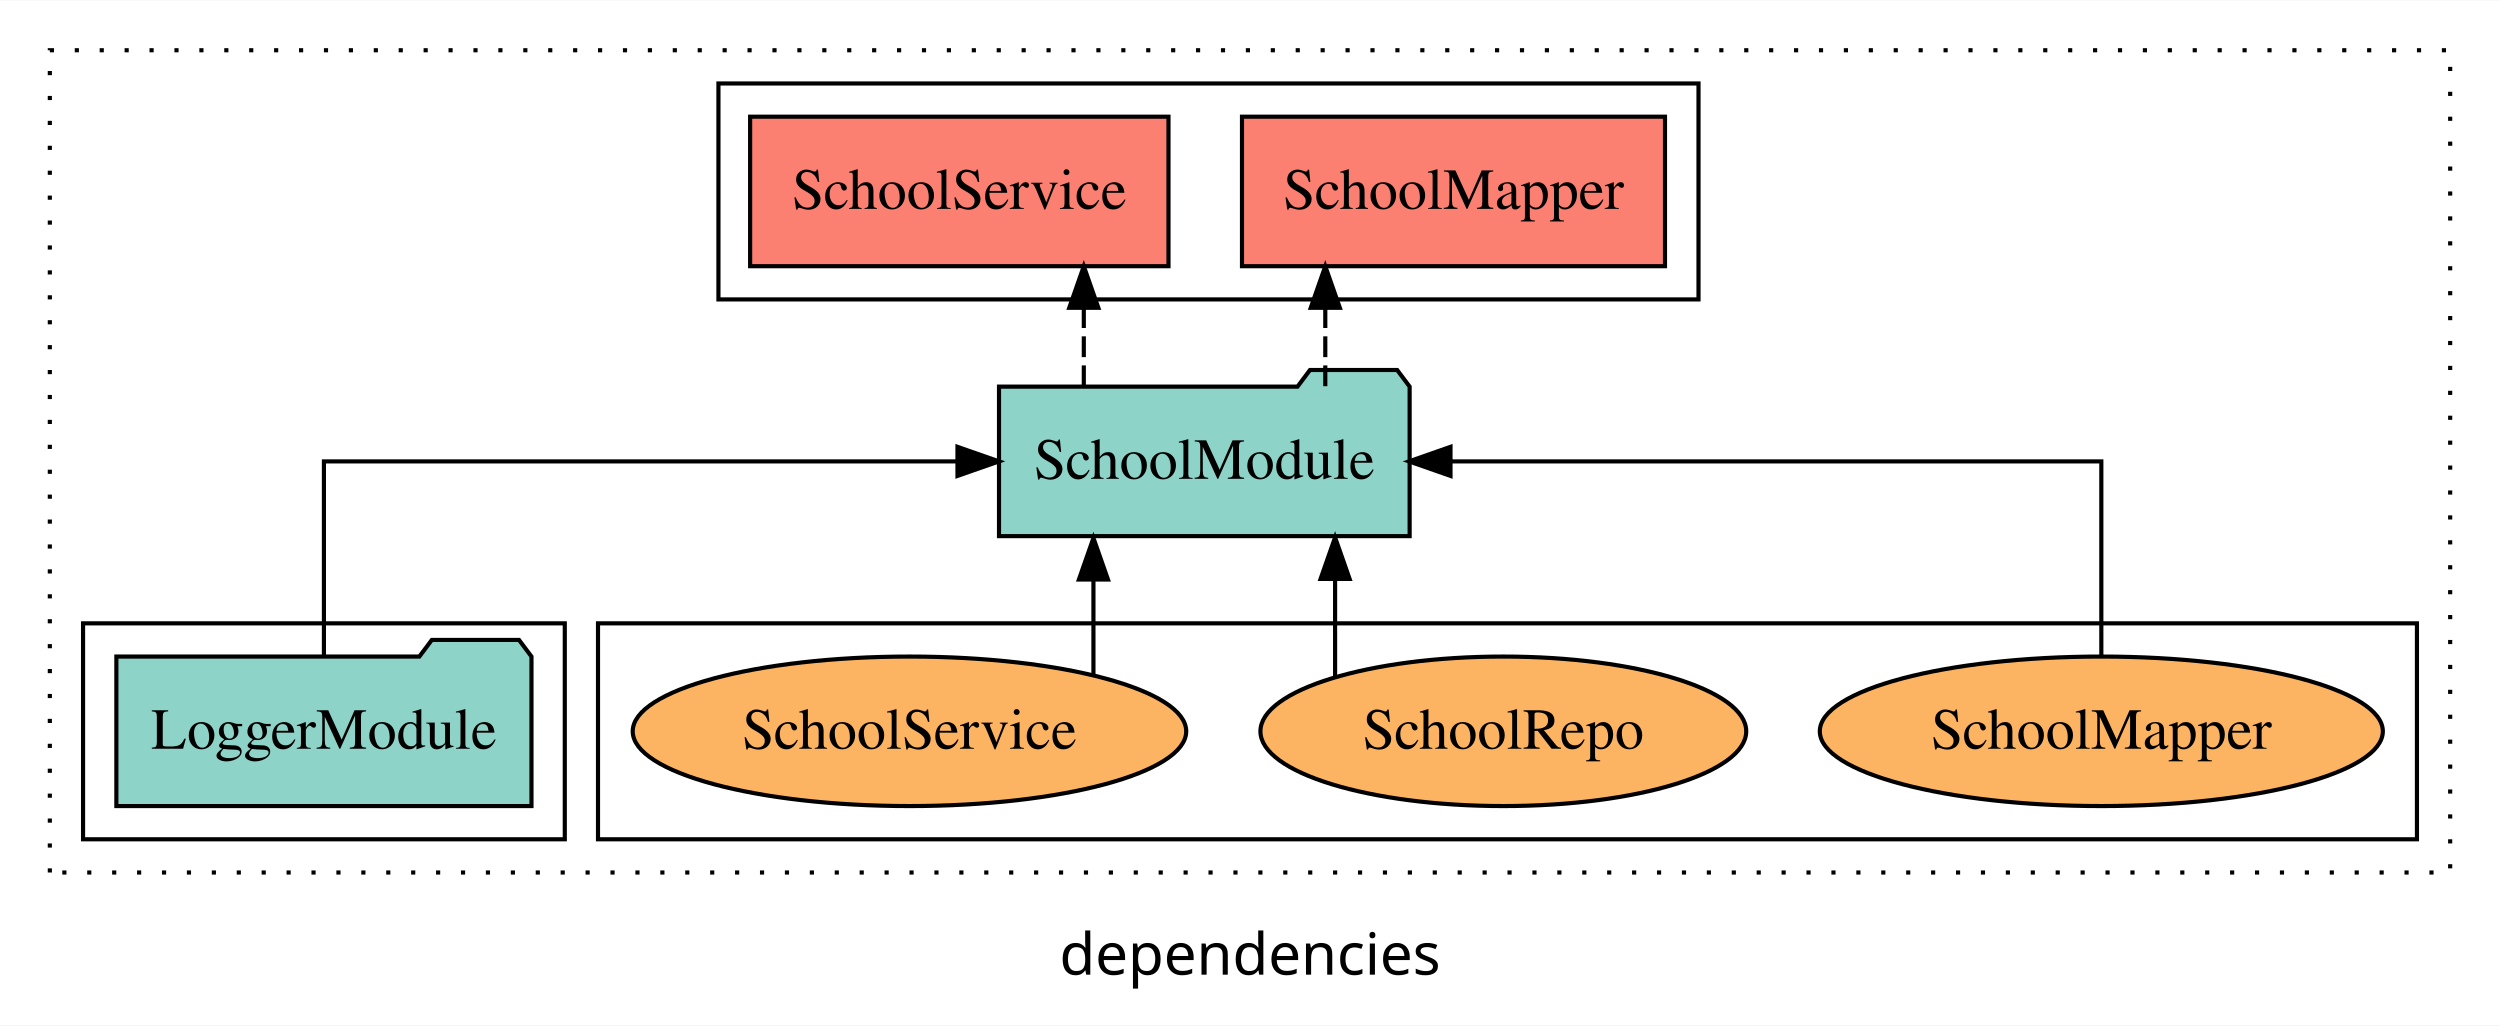
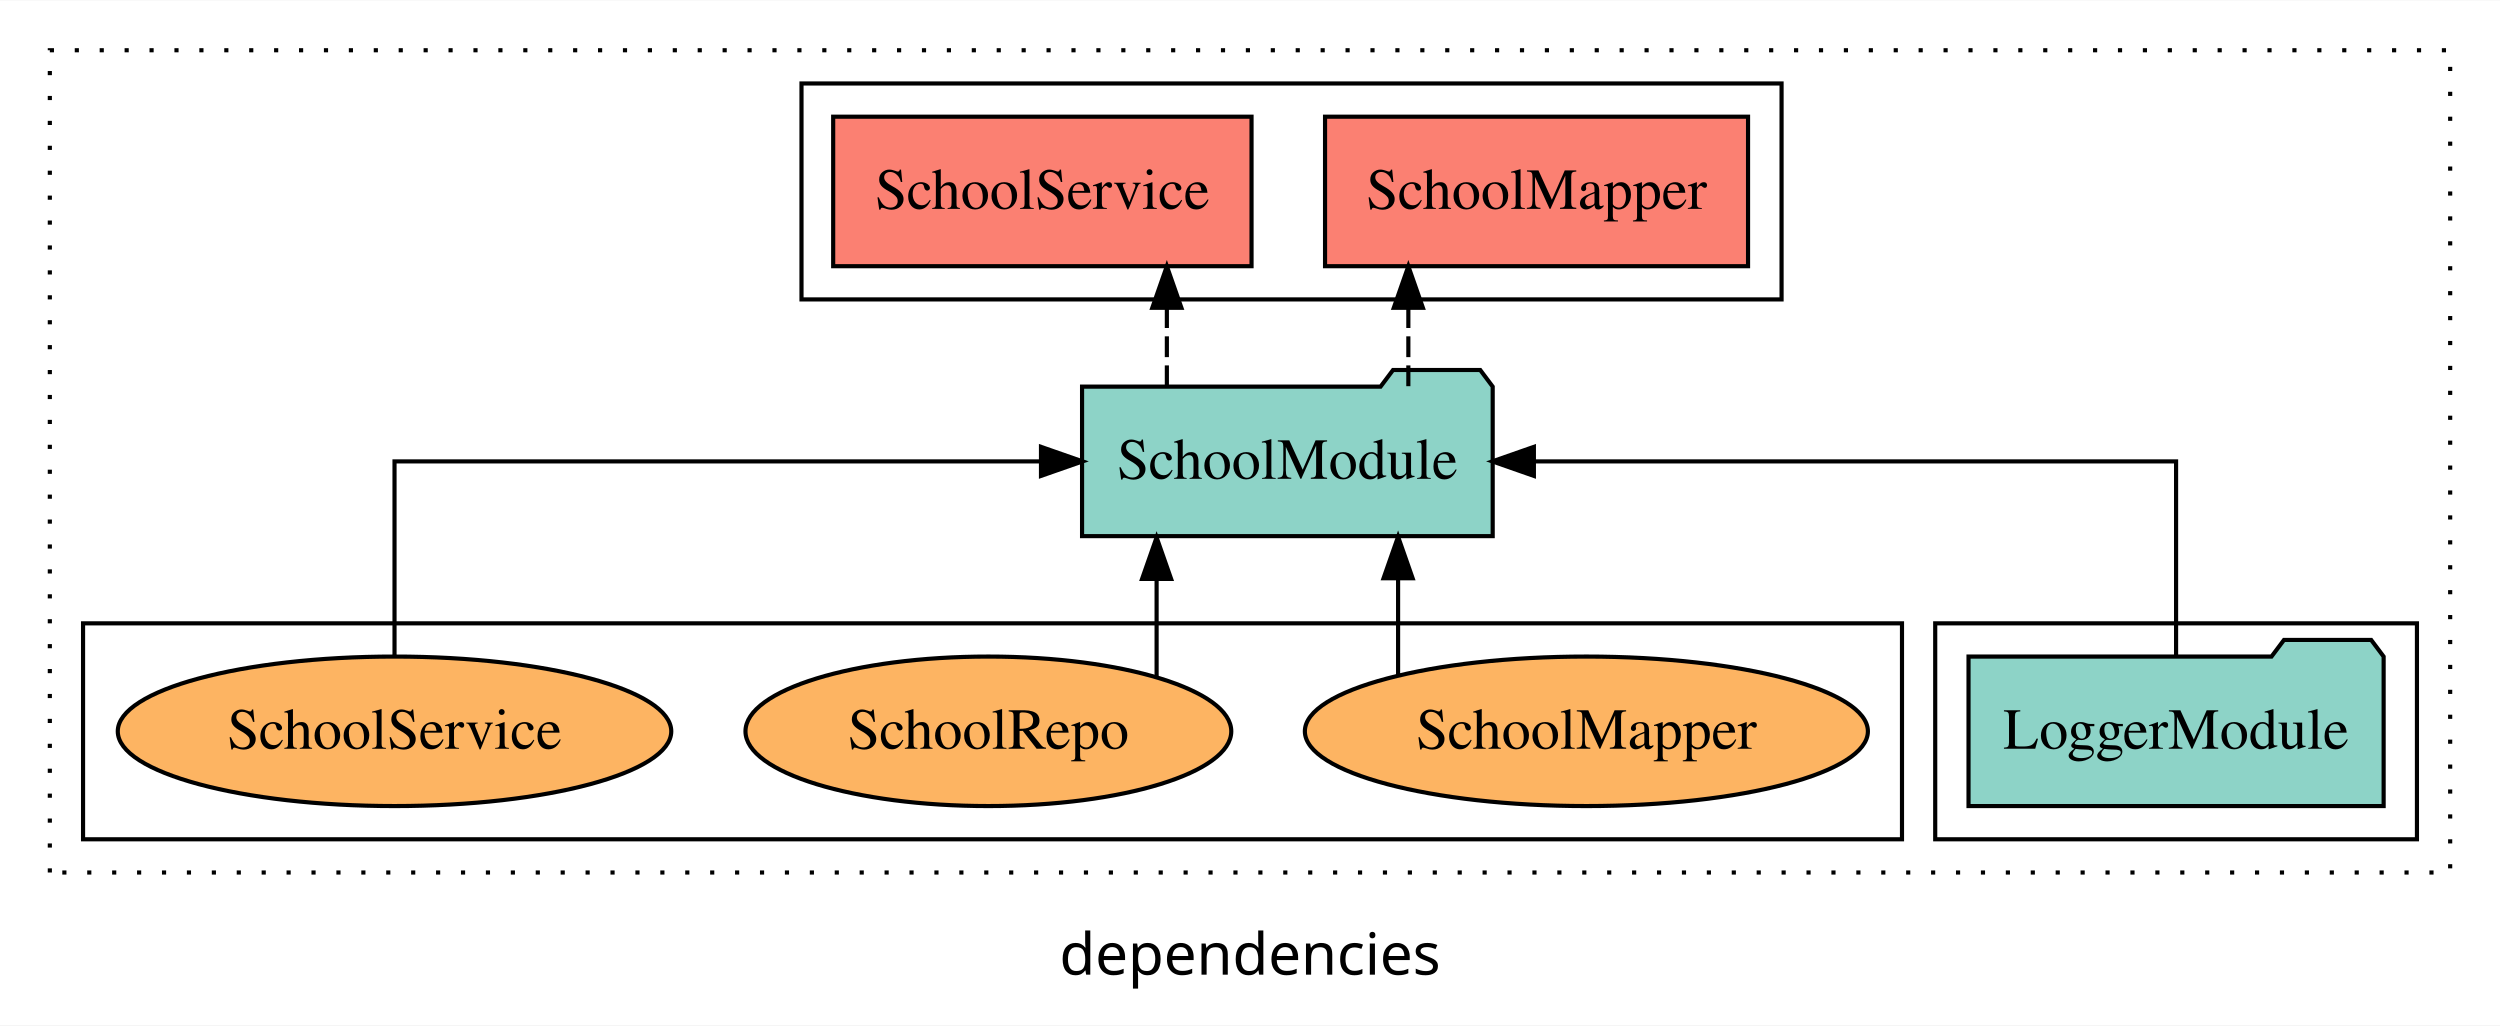
<svg xmlns="http://www.w3.org/2000/svg" width="602pt" height="247pt" viewBox="0.00 0.00 602.00 246.80">
  <g id="graph0" class="graph" transform="scale(1 1) rotate(0) translate(4 242.8)">
    <polygon fill="white" stroke="transparent" points="-4,4 -4,-242.8 598,-242.8 598,4 -4,4" />
    <text text-anchor="middle" x="297" y="-8.2" font-family="sans-serif" font-size="14.00">dependencies</text>
    <g id="clust1" class="cluster">
      <polygon fill="none" stroke="black" stroke-dasharray="1,5" points="8,-32.8 8,-230.8 586,-230.8 586,-32.8 8,-32.8" />
    </g>
    <g id="clust4" class="cluster">
-       <polygon fill="none" stroke="black" points="169,-170.8 169,-222.8 405,-222.8 405,-170.8 169,-170.8" />
+       <polygon fill="none" stroke="black" points="189,-170.8 189,-222.8 425,-222.8 425,-170.8 189,-170.8" />
+     </g>
+     <g id="clust3" class="cluster">
+       <polygon fill="none" stroke="black" points="462,-40.8 462,-92.8 578,-92.8 578,-40.8 462,-40.8" />
    </g>
    <g id="clust6" class="cluster">
-       <polygon fill="none" stroke="black" points="140,-40.8 140,-92.8 578,-92.8 578,-40.8 140,-40.8" />
-     </g>
-     <g id="clust3" class="cluster">
-       <polygon fill="none" stroke="black" points="16,-40.8 16,-92.8 132,-92.8 132,-40.8 16,-40.8" />
+       <polygon fill="none" stroke="black" points="16,-40.8 16,-92.8 454,-92.8 454,-40.8 16,-40.8" />
    </g>
    <g id="node1" class="node">
-       <polygon fill="#8dd3c7" stroke="black" points="123.98,-84.8 120.98,-88.8 99.98,-88.8 96.98,-84.8 24.02,-84.8 24.02,-48.8 123.98,-48.8 123.98,-84.8" />
-       <text text-anchor="middle" x="74" y="-62.6" font-family="Times,serif" font-size="14.00">LoggerModule</text>
+       <polygon fill="#8dd3c7" stroke="black" points="569.98,-84.8 566.98,-88.8 545.98,-88.8 542.98,-84.8 470.02,-84.8 470.02,-48.8 569.98,-48.8 569.98,-84.8" />
+       <text text-anchor="middle" x="520" y="-62.6" font-family="Times,serif" font-size="14.00">LoggerModule</text>
    </g>
    <g id="node2" class="node">
-       <polygon fill="#8dd3c7" stroke="black" points="335.44,-149.8 332.44,-153.8 311.44,-153.8 308.44,-149.8 236.56,-149.8 236.56,-113.8 335.44,-113.8 335.44,-149.8" />
-       <text text-anchor="middle" x="286" y="-127.6" font-family="Times,serif" font-size="14.00">SchoolModule</text>
+       <polygon fill="#8dd3c7" stroke="black" points="355.44,-149.8 352.44,-153.8 331.44,-153.8 328.44,-149.8 256.56,-149.8 256.56,-113.8 355.44,-113.8 355.44,-149.8" />
+       <text text-anchor="middle" x="306" y="-127.6" font-family="Times,serif" font-size="14.00">SchoolModule</text>
    </g>
    <g id="edge1" class="edge">
-       <path fill="none" stroke="black" d="M74,-84.91C74,-104.14 74,-131.8 74,-131.8 74,-131.8 226.56,-131.8 226.56,-131.8" />
-       <polygon fill="black" stroke="black" points="226.56,-135.3 236.56,-131.8 226.56,-128.3 226.56,-135.3" />
+       <path fill="none" stroke="black" d="M520,-84.91C520,-104.14 520,-131.8 520,-131.8 520,-131.8 365.36,-131.8 365.36,-131.8" />
+       <polygon fill="black" stroke="black" points="365.36,-128.3 355.36,-131.8 365.36,-135.3 365.36,-128.3" />
    </g>
    <g id="node3" class="node">
-       <polygon fill="#fb8072" stroke="black" points="396.93,-214.8 295.07,-214.8 295.07,-178.8 396.93,-178.8 396.93,-214.8" />
-       <text text-anchor="middle" x="346" y="-192.6" font-family="Times,serif" font-size="14.00">SchoolMapper </text>
+       <polygon fill="#fb8072" stroke="black" points="416.93,-214.8 315.07,-214.8 315.07,-178.8 416.93,-178.8 416.93,-214.8" />
+       <text text-anchor="middle" x="366" y="-192.6" font-family="Times,serif" font-size="14.00">SchoolMapper </text>
    </g>
    <g id="edge2" class="edge">
-       <path fill="none" stroke="black" stroke-dasharray="5,2" d="M315.13,-149.91C315.13,-149.91 315.13,-168.79 315.13,-168.79" />
-       <polygon fill="black" stroke="black" points="311.63,-168.79 315.13,-178.79 318.63,-168.79 311.63,-168.79" />
+       <path fill="none" stroke="black" stroke-dasharray="5,2" d="M335.13,-149.91C335.13,-149.91 335.13,-168.79 335.13,-168.79" />
+       <polygon fill="black" stroke="black" points="331.63,-168.79 335.13,-178.79 338.63,-168.79 331.63,-168.79" />
    </g>
    <g id="node4" class="node">
-       <polygon fill="#fb8072" stroke="black" points="277.37,-214.8 176.63,-214.8 176.63,-178.8 277.37,-178.8 277.37,-214.8" />
-       <text text-anchor="middle" x="227" y="-192.6" font-family="Times,serif" font-size="14.00">SchoolService </text>
+       <polygon fill="#fb8072" stroke="black" points="297.37,-214.8 196.63,-214.8 196.63,-178.8 297.37,-178.8 297.37,-214.8" />
+       <text text-anchor="middle" x="247" y="-192.6" font-family="Times,serif" font-size="14.00">SchoolService </text>
    </g>
    <g id="edge3" class="edge">
-       <path fill="none" stroke="black" stroke-dasharray="5,2" d="M256.98,-149.91C256.98,-149.91 256.98,-168.79 256.98,-168.79" />
-       <polygon fill="black" stroke="black" points="253.48,-168.79 256.98,-178.79 260.48,-168.79 253.48,-168.79" />
+       <path fill="none" stroke="black" stroke-dasharray="5,2" d="M276.98,-149.91C276.98,-149.91 276.98,-168.79 276.98,-168.79" />
+       <polygon fill="black" stroke="black" points="273.48,-168.79 276.98,-178.79 280.48,-168.79 273.48,-168.79" />
    </g>
    <g id="node5" class="node">
-       <ellipse fill="#fdb462" stroke="black" cx="502" cy="-66.8" rx="67.79" ry="18" />
-       <text text-anchor="middle" x="502" y="-62.6" font-family="Times,serif" font-size="14.00">SchoolMapper</text>
+       <ellipse fill="#fdb462" stroke="black" cx="378" cy="-66.8" rx="67.79" ry="18" />
+       <text text-anchor="middle" x="378" y="-62.6" font-family="Times,serif" font-size="14.00">SchoolMapper</text>
    </g>
    <g id="edge4" class="edge">
-       <path fill="none" stroke="black" d="M502,-84.91C502,-104.14 502,-131.8 502,-131.8 502,-131.8 345.28,-131.8 345.28,-131.8" />
-       <polygon fill="black" stroke="black" points="345.28,-128.3 335.28,-131.8 345.28,-135.3 345.28,-128.3" />
+       <path fill="none" stroke="black" d="M332.66,-80.27C332.66,-80.27 332.66,-103.66 332.66,-103.66" />
+       <polygon fill="black" stroke="black" points="329.16,-103.66 332.66,-113.66 336.16,-103.66 329.16,-103.66" />
    </g>
    <g id="node6" class="node">
-       <ellipse fill="#fdb462" stroke="black" cx="358" cy="-66.8" rx="58.49" ry="18" />
-       <text text-anchor="middle" x="358" y="-62.6" font-family="Times,serif" font-size="14.00">SchoolRepo</text>
+       <ellipse fill="#fdb462" stroke="black" cx="234" cy="-66.8" rx="58.49" ry="18" />
+       <text text-anchor="middle" x="234" y="-62.6" font-family="Times,serif" font-size="14.00">SchoolRepo</text>
    </g>
    <g id="edge5" class="edge">
-       <path fill="none" stroke="black" d="M317.49,-79.95C317.49,-79.95 317.49,-103.49 317.49,-103.49" />
-       <polygon fill="black" stroke="black" points="313.99,-103.49 317.49,-113.49 320.99,-103.49 313.99,-103.49" />
+       <path fill="none" stroke="black" d="M274.51,-79.95C274.51,-79.95 274.51,-103.49 274.51,-103.49" />
+       <polygon fill="black" stroke="black" points="271.01,-103.49 274.51,-113.49 278.01,-103.49 271.01,-103.49" />
    </g>
    <g id="node7" class="node">
-       <ellipse fill="#fdb462" stroke="black" cx="215" cy="-66.8" rx="66.64" ry="18" />
-       <text text-anchor="middle" x="215" y="-62.6" font-family="Times,serif" font-size="14.00">SchoolService</text>
+       <ellipse fill="#fdb462" stroke="black" cx="91" cy="-66.8" rx="66.64" ry="18" />
+       <text text-anchor="middle" x="91" y="-62.6" font-family="Times,serif" font-size="14.00">SchoolService</text>
    </g>
    <g id="edge6" class="edge">
-       <path fill="none" stroke="black" d="M259.3,-80.58C259.3,-80.58 259.3,-103.35 259.3,-103.35" />
-       <polygon fill="black" stroke="black" points="255.8,-103.35 259.3,-113.35 262.8,-103.35 255.8,-103.35" />
+       <path fill="none" stroke="black" d="M91,-84.91C91,-104.14 91,-131.8 91,-131.8 91,-131.8 246.67,-131.8 246.67,-131.8" />
+       <polygon fill="black" stroke="black" points="246.67,-135.3 256.67,-131.8 246.67,-128.3 246.67,-135.3" />
    </g>
  </g>
</svg>
